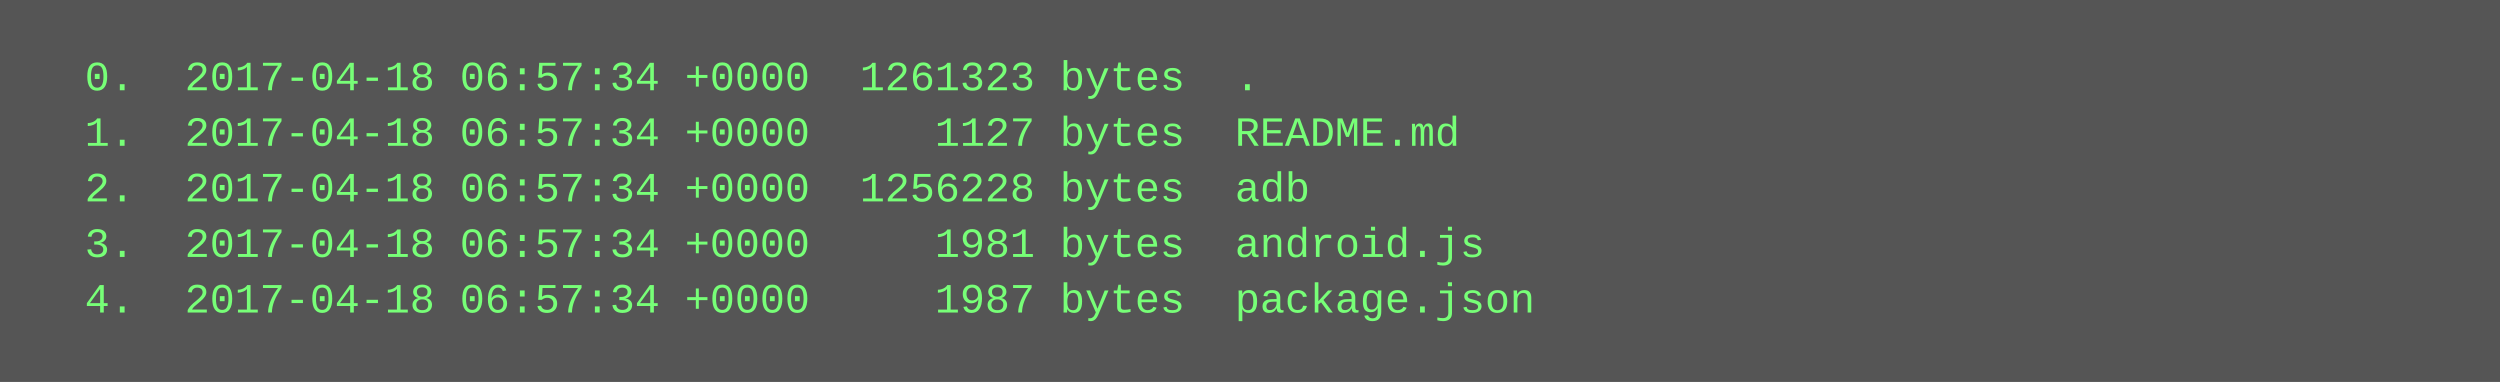
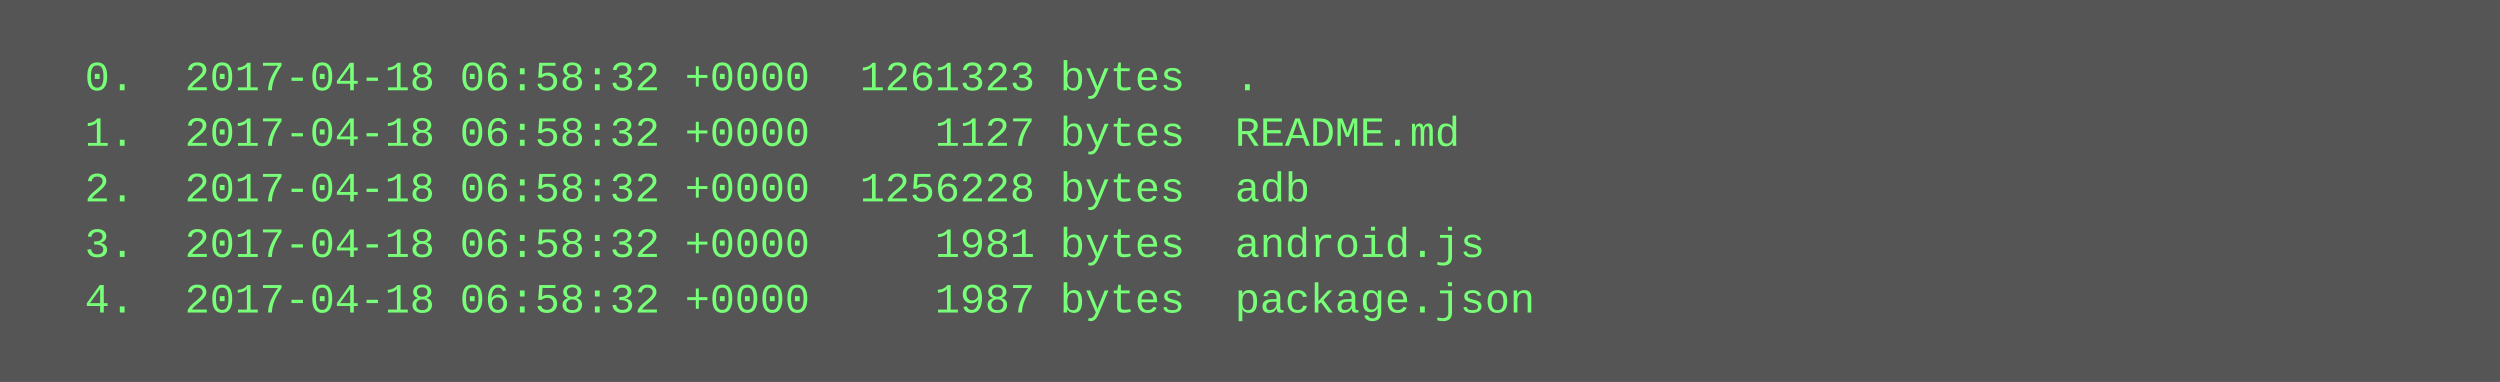
<svg xmlns="http://www.w3.org/2000/svg" height="110" width="720">
  <rect height="110" fill="#555" width="720" />
  <text fill="#7f7" font-family="Courier New" font-size="12" xml:space="preserve">
-     <tspan x="10" y="26">  0.  2017-04-18 06:57:34 +0000  1261323 bytes  .</tspan>
-     <tspan x="10" y="42">  1.  2017-04-18 06:57:34 +0000     1127 bytes  README.md</tspan>
-     <tspan x="10" y="58">  2.  2017-04-18 06:57:34 +0000  1256228 bytes  adb</tspan>
-     <tspan x="10" y="74">  3.  2017-04-18 06:57:34 +0000     1981 bytes  android.js</tspan>
-     <tspan x="10" y="90">  4.  2017-04-18 06:57:34 +0000     1987 bytes  package.json</tspan>
+     <tspan x="10" y="26">  0.  2017-04-18 06:58:32 +0000  1261323 bytes  .</tspan>
+     <tspan x="10" y="42">  1.  2017-04-18 06:58:32 +0000     1127 bytes  README.md</tspan>
+     <tspan x="10" y="58">  2.  2017-04-18 06:58:32 +0000  1256228 bytes  adb</tspan>
+     <tspan x="10" y="74">  3.  2017-04-18 06:58:32 +0000     1981 bytes  android.js</tspan>
+     <tspan x="10" y="90">  4.  2017-04-18 06:58:32 +0000     1987 bytes  package.json</tspan>
  </text>
</svg>
